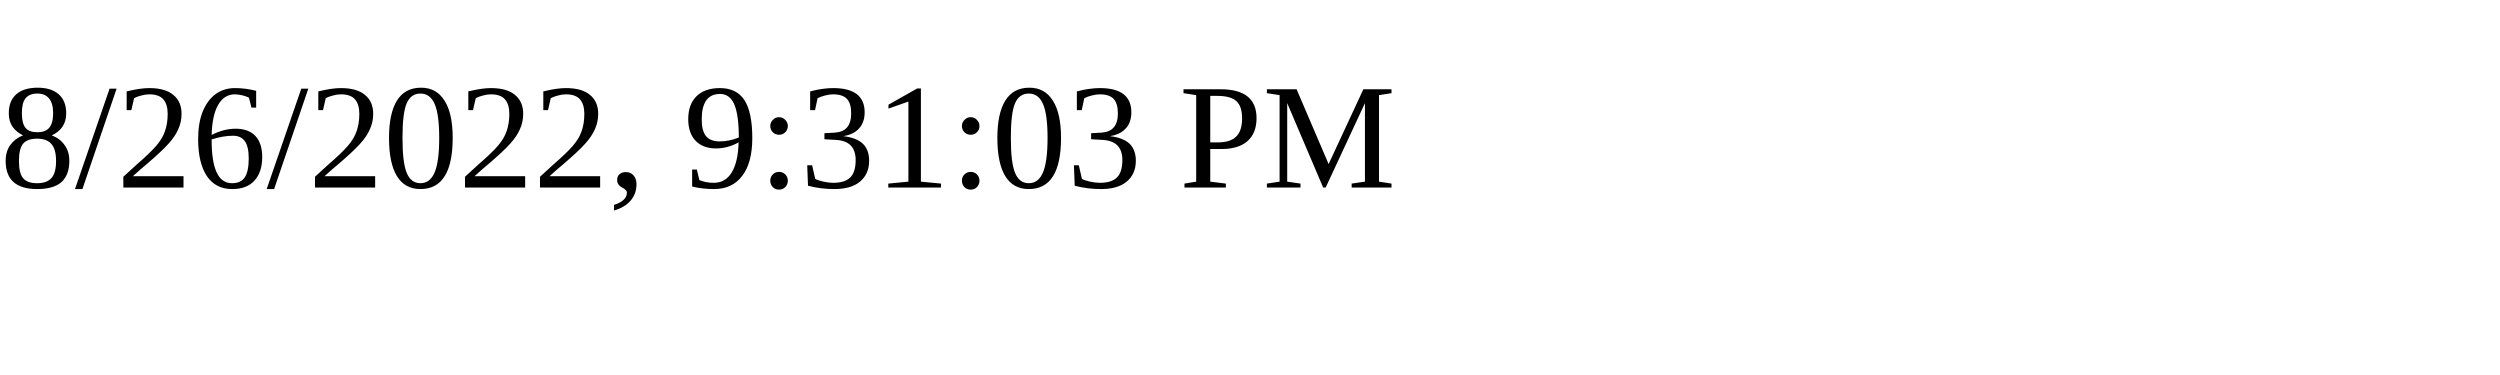
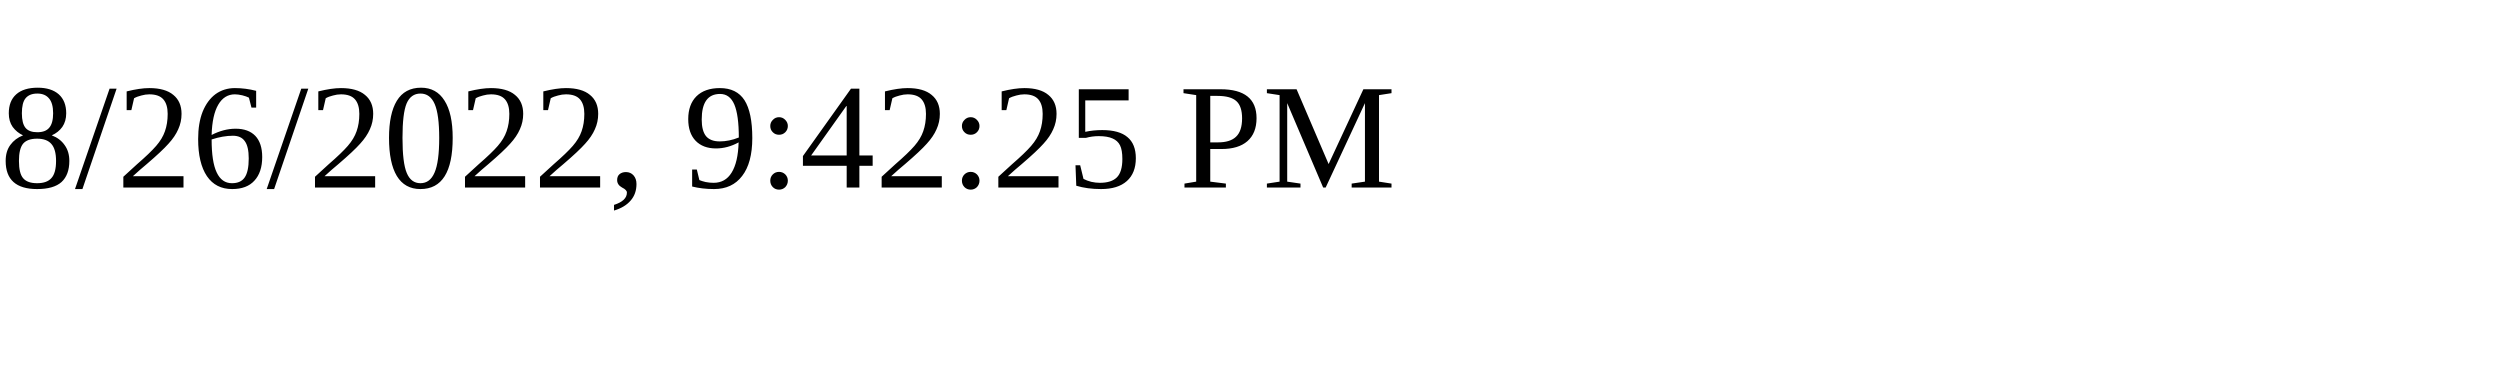
<svg xmlns="http://www.w3.org/2000/svg" height="30" width="200">
-   <text x="0" y="15">8/26/2022, 9:31:03 PM</text>
+   <text x="0" y="15">8/26/2022, 9:42:25 PM</text>
</svg>
